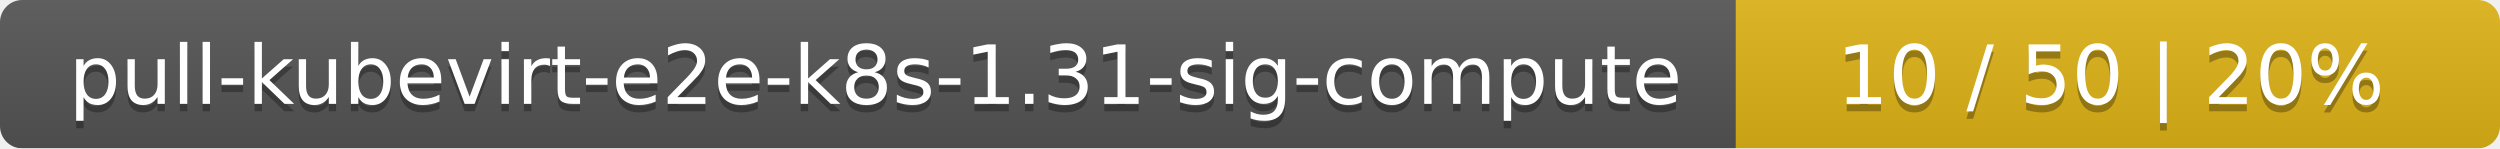
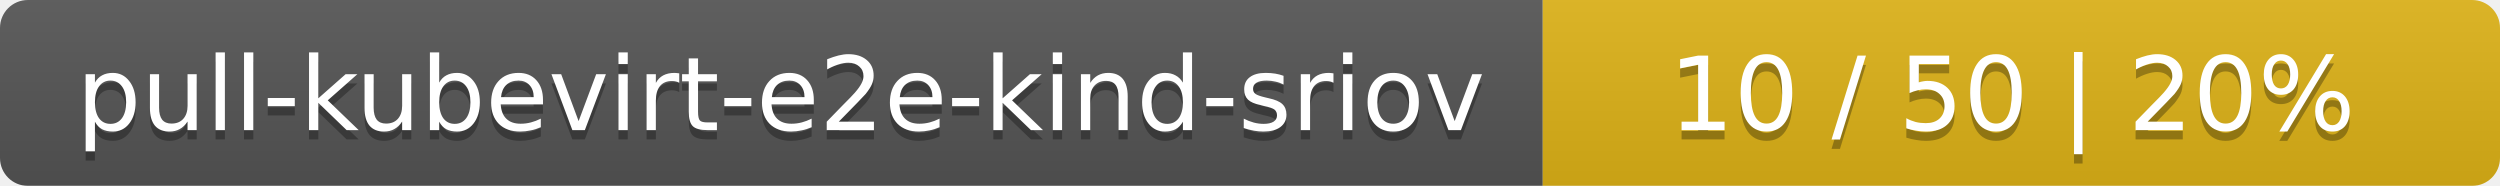
- <svg xmlns="http://www.w3.org/2000/svg" width="337" height="20">
+ <svg xmlns="http://www.w3.org/2000/svg" width="269" height="20">
  <linearGradient id="smooth" x2="0" y2="100%">
    <stop offset="0" stop-color="#bbb" stop-opacity=".1" />
    <stop offset="1" stop-opacity=".1" />
  </linearGradient>
  <mask id="round">
-     <rect width="337" height="20" rx="3" fill="#fff" />
+     <rect width="269" height="20" rx="3" fill="#fff" />
  </mask>
  <g mask="url(#round)">
-     <rect width="234" height="20" fill="#555" />
-     <rect x="234" width="103" height="20" fill="#dfb317" />
-     <rect width="337" height="20" fill="url(#smooth)" />
+     <rect width="166" height="20" fill="#555" />
+     <rect x="166" width="103" height="20" fill="#dfb317" />
+     <rect width="269" height="20" fill="url(#smooth)" />
  </g>
  <g fill="#fff" text-anchor="middle" font-family="DejaVu Sans,Verdana,Geneva,sans-serif" font-size="11">
-     <text x="118" y="15" fill="#010101" fill-opacity=".3">pull-kubevirt-e2e-k8s-1.31-sig-compute</text>
-     <text x="118" y="14">pull-kubevirt-e2e-k8s-1.31-sig-compute</text>
-     <text x="284.5" y="15" fill="#010101" fill-opacity=".3">10 / 50    |    20%</text>
-     <text x="284.5" y="14">10 / 50    |    20%</text>
+     <text x="84" y="15" fill="#010101" fill-opacity=".3">pull-kubevirt-e2e-kind-sriov</text>
+     <text x="84" y="14">pull-kubevirt-e2e-kind-sriov</text>
+     <text x="216.5" y="15" fill="#010101" fill-opacity=".3">10 / 50    |    20%</text>
+     <text x="216.5" y="14">10 / 50    |    20%</text>
  </g>
</svg>
